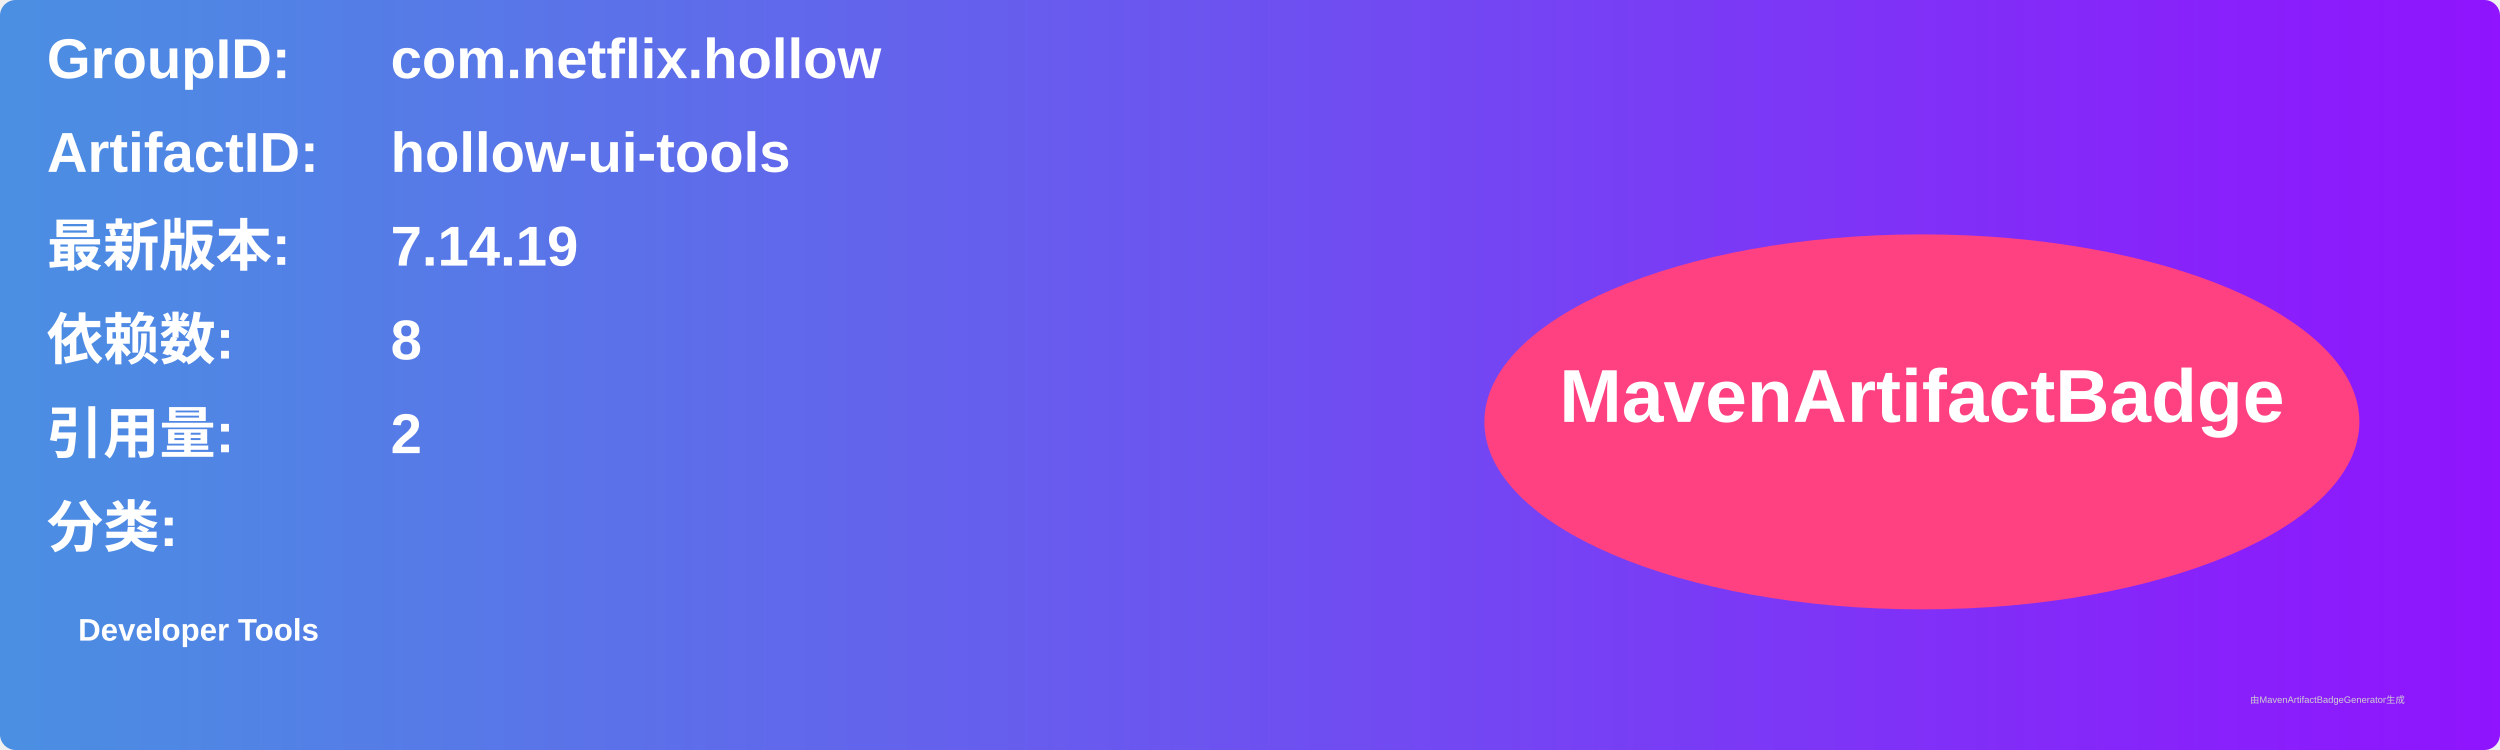
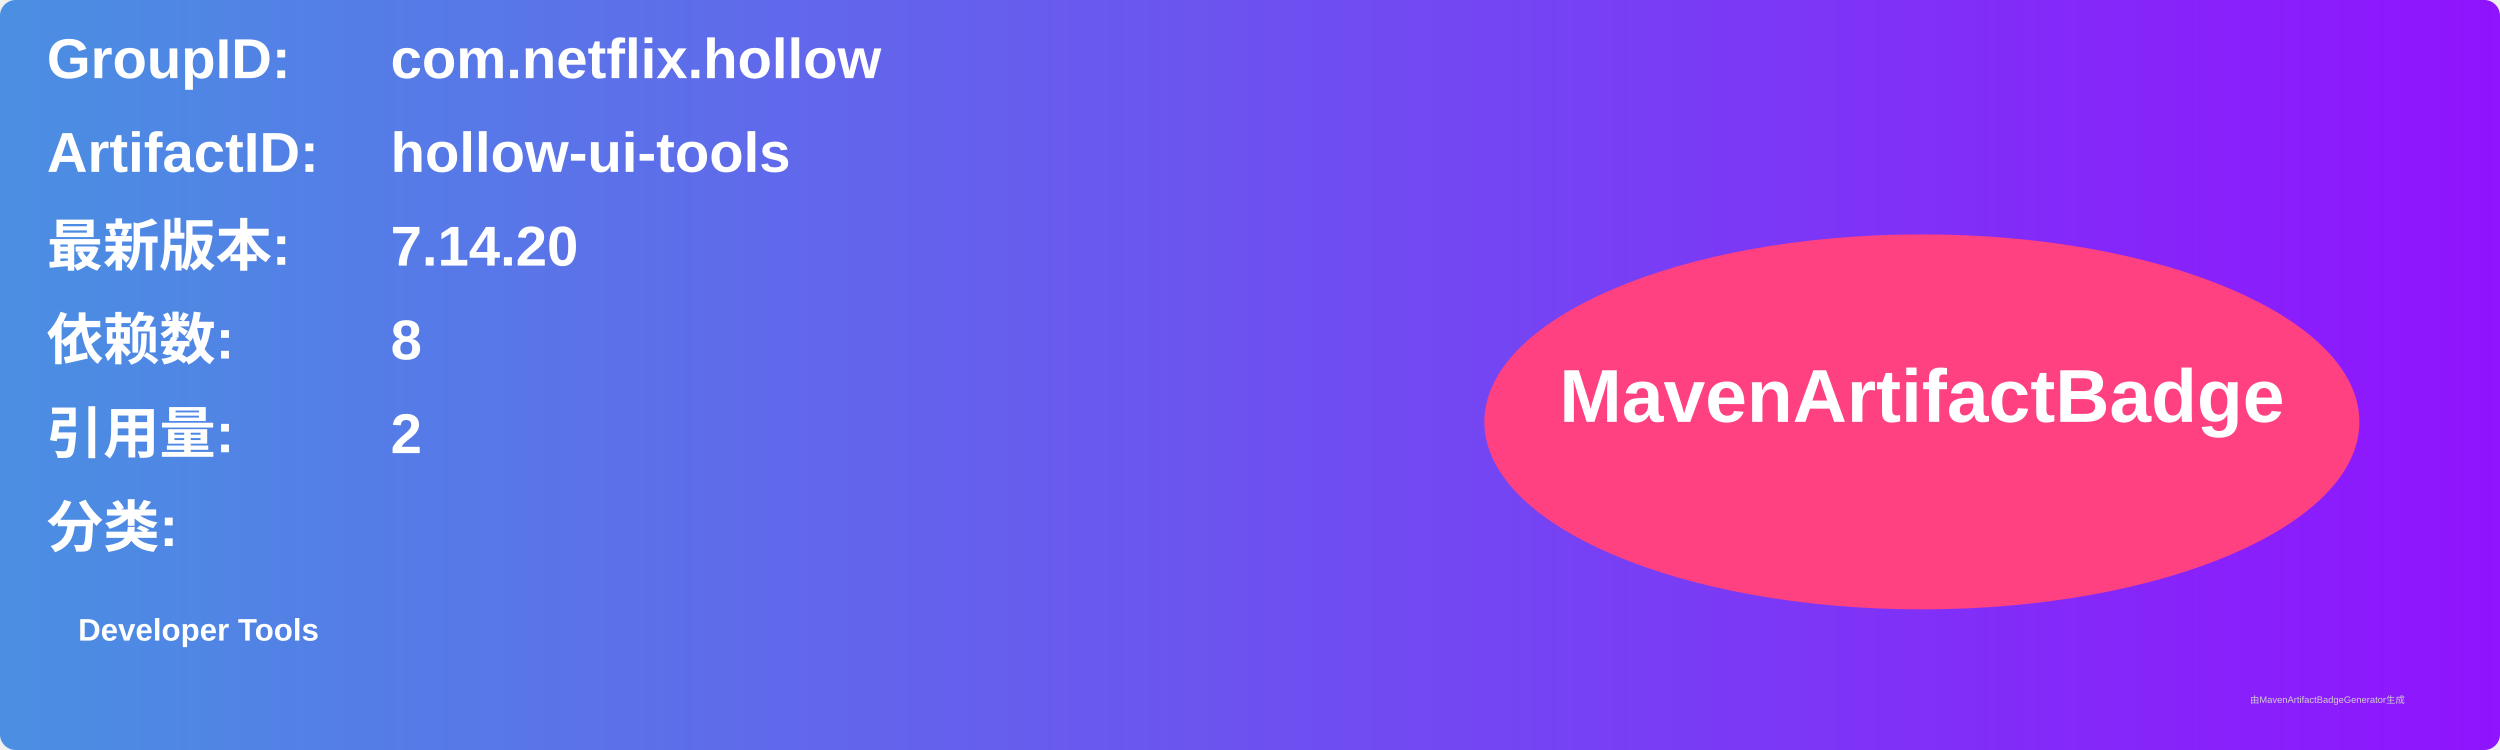
<svg xmlns="http://www.w3.org/2000/svg" width="800" height="240" viewBox="0 0 800 240">
  <linearGradient id="grad" x1="0%" y1="0%" x2="100%" y2="0%">
    <stop offset="0%" stop-color="#4a90e2" />
    <stop offset="100%" stop-color="#9013fe" />
  </linearGradient>
  <rect width="100%" height="100%" rx="5" ry="5" fill="url(#grad)" />
  <g transform="translate(15, 15)">
    <text x="0" y="10" font-family="Arial" font-size="18" fill="white" font-weight="bold" width="260">GroupID:</text>
    <text x="110" y="10" font-family="Arial" font-size="18" fill="white" font-weight="bold" width="460">com.netflix.hollow</text>
    <text x="0" y="40" font-family="Arial" font-size="18" fill="white" font-weight="bold" width="260">ArtifactID:</text>
    <text x="110" y="40" font-family="Arial" font-size="18" fill="white" font-weight="bold" width="460">hollow-ui-tools</text>
    <text x="0" y="70" font-family="Arial" font-size="18" fill="white" font-weight="bold">最新版本:</text>
    <text x="110" y="70" font-family="Arial" font-size="18" fill="white" font-weight="bold">
-       <tspan font-weight="bold">7.14.19</tspan>
+       <tspan font-weight="bold">7.14.20</tspan>
    </text>
    <text x="0" y="100" font-family="Arial" font-size="18" fill="white" font-weight="bold">依赖数: </text>
    <text x="110" y="100" font-family="Arial" font-size="18" fill="white">
      <tspan font-weight="bold">8</tspan>
    </text>
    <text x="0" y="130" font-family="Arial" font-size="18" fill="white" font-weight="bold">引用量: </text>
    <text x="110" y="130" font-family="Arial" font-size="18" fill="white">
      <tspan font-weight="bold">2</tspan>
    </text>
    <text x="0" y="160" font-family="Arial" font-size="18" fill="white" font-weight="bold">分类:</text>
    <text x="10" y="190" font-family="Arial" font-size="10" fill="white">
      <tspan font-weight="bold">Developer Tools</tspan>
    </text>
    <ellipse cx="600" cy="120" rx="140" ry="60" fill="#ff4081" />
    <text x="600" y="120" text-anchor="middle" font-family="Arial" font-size="24" fill="white" font-weight="bold">MavenArtifactBadge</text>
  </g>
  <text x="720" y="225" font-family="Arial" font-size="3" fill="#d0d0d0">由MavenArtifactBadgeGenerator生成</text>
</svg>
